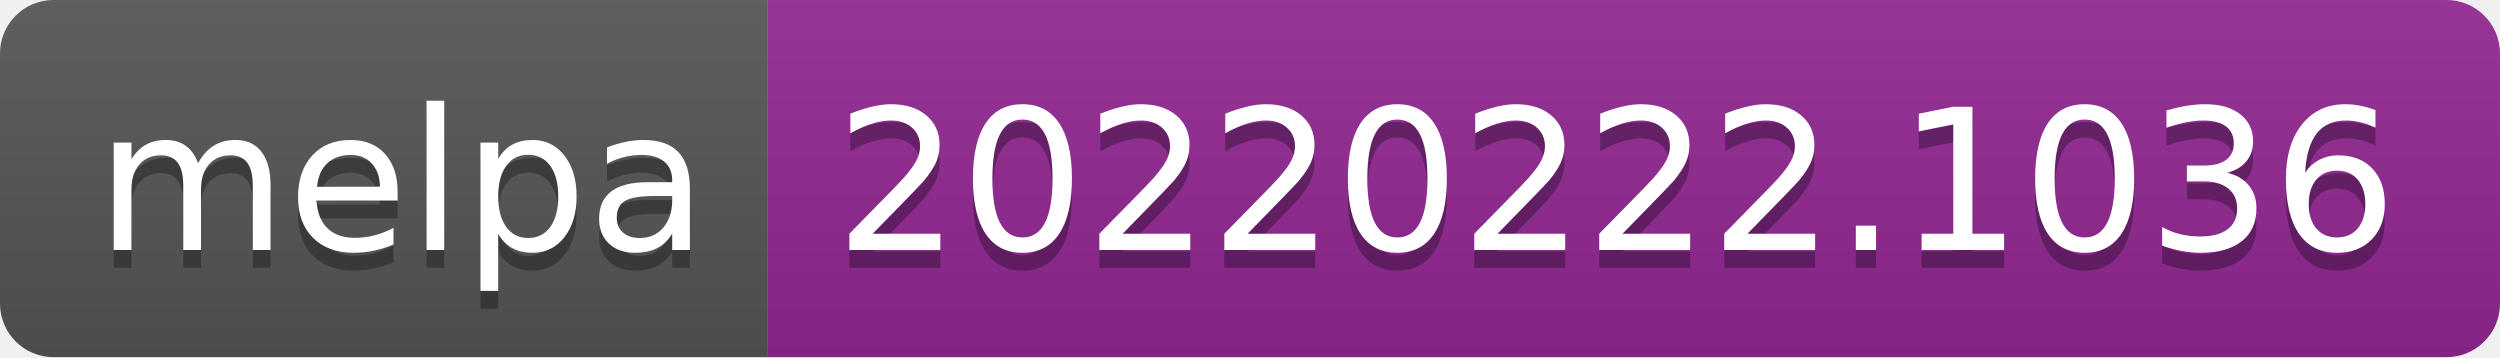
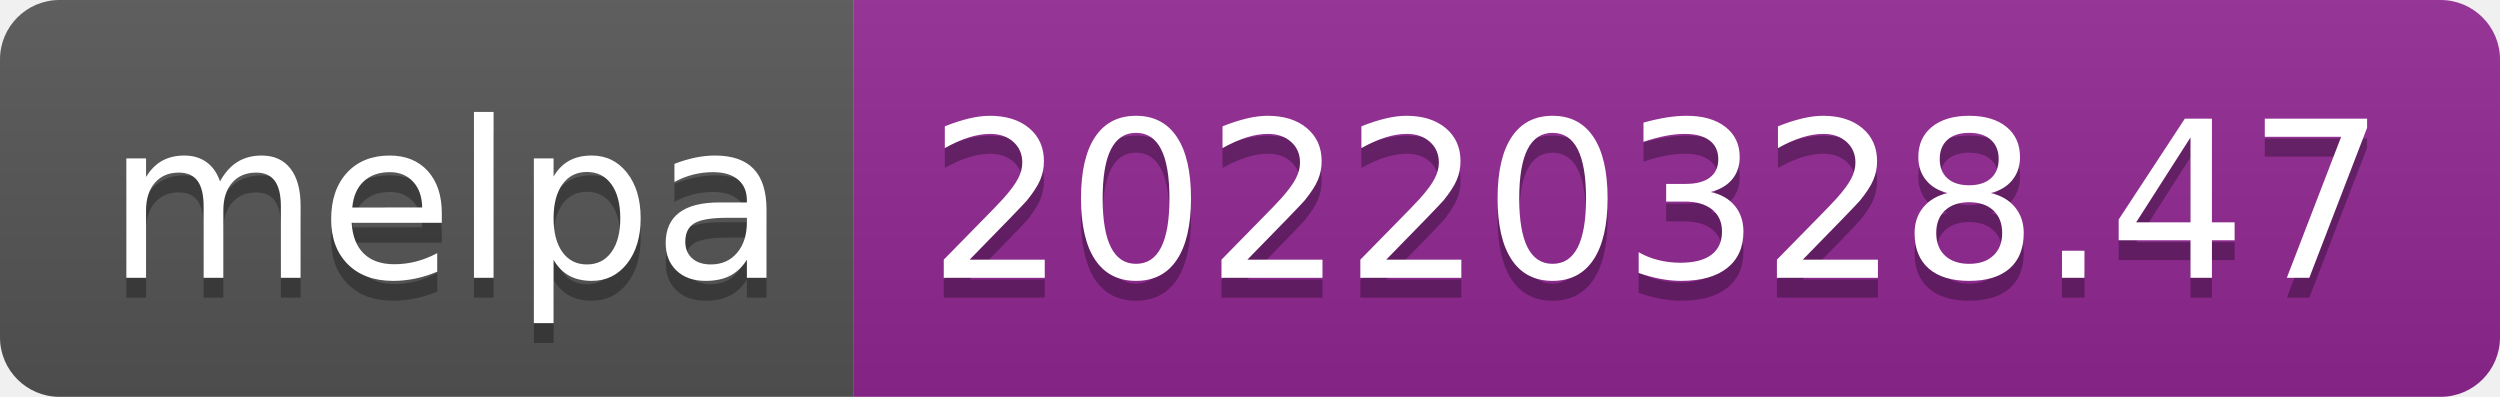
- <svg xmlns="http://www.w3.org/2000/svg" width="140" height="20" role="img" aria-label="melpa: 20220222.1036">
+ <svg xmlns="http://www.w3.org/2000/svg" width="126" height="20" role="img" aria-label="melpa: 20220328.47">
  <linearGradient id="s" x2="0" y2="100%">
    <stop offset="0" stop-color="#bbb" stop-opacity=".1" />
    <stop offset="1" stop-opacity=".1" />
  </linearGradient>
  <clipPath id="r">
-     <rect width="140" height="20" rx="3" fill="#fff" />
+     <rect width="126" height="20" rx="3" fill="#fff" />
  </clipPath>
  <g clip-path="url(#r)">
    <rect width="43" height="20" fill="#555" />
-     <rect x="43" width="97" height="20" fill="#922793" />
-     <rect width="140" height="20" fill="url(#s)" />
+     <rect x="43" width="83" height="20" fill="#922793" />
+     <rect width="126" height="20" fill="url(#s)" />
  </g>
  <g fill="#fff" text-anchor="middle" font-family="Verdana,Geneva,DejaVu Sans,sans-serif" text-rendering="geometricPrecision" font-size="110">
    <text aria-hidden="true" x="225" y="150" fill="#010101" fill-opacity=".3" transform="scale(.1)" textLength="330">melpa</text>
    <text x="225" y="140" transform="scale(.1)" fill="#fff" textLength="330">melpa</text>
-     <text aria-hidden="true" x="905" y="150" fill="#010101" fill-opacity=".3" transform="scale(.1)" textLength="870">20220222.1036</text>
-     <text x="905" y="140" transform="scale(.1)" fill="#fff" textLength="870">20220222.1036</text>
+     <text aria-hidden="true" x="835" y="150" fill="#010101" fill-opacity=".3" transform="scale(.1)" textLength="730">20220328.47</text>
+     <text x="835" y="140" transform="scale(.1)" fill="#fff" textLength="730">20220328.47</text>
  </g>
</svg>
